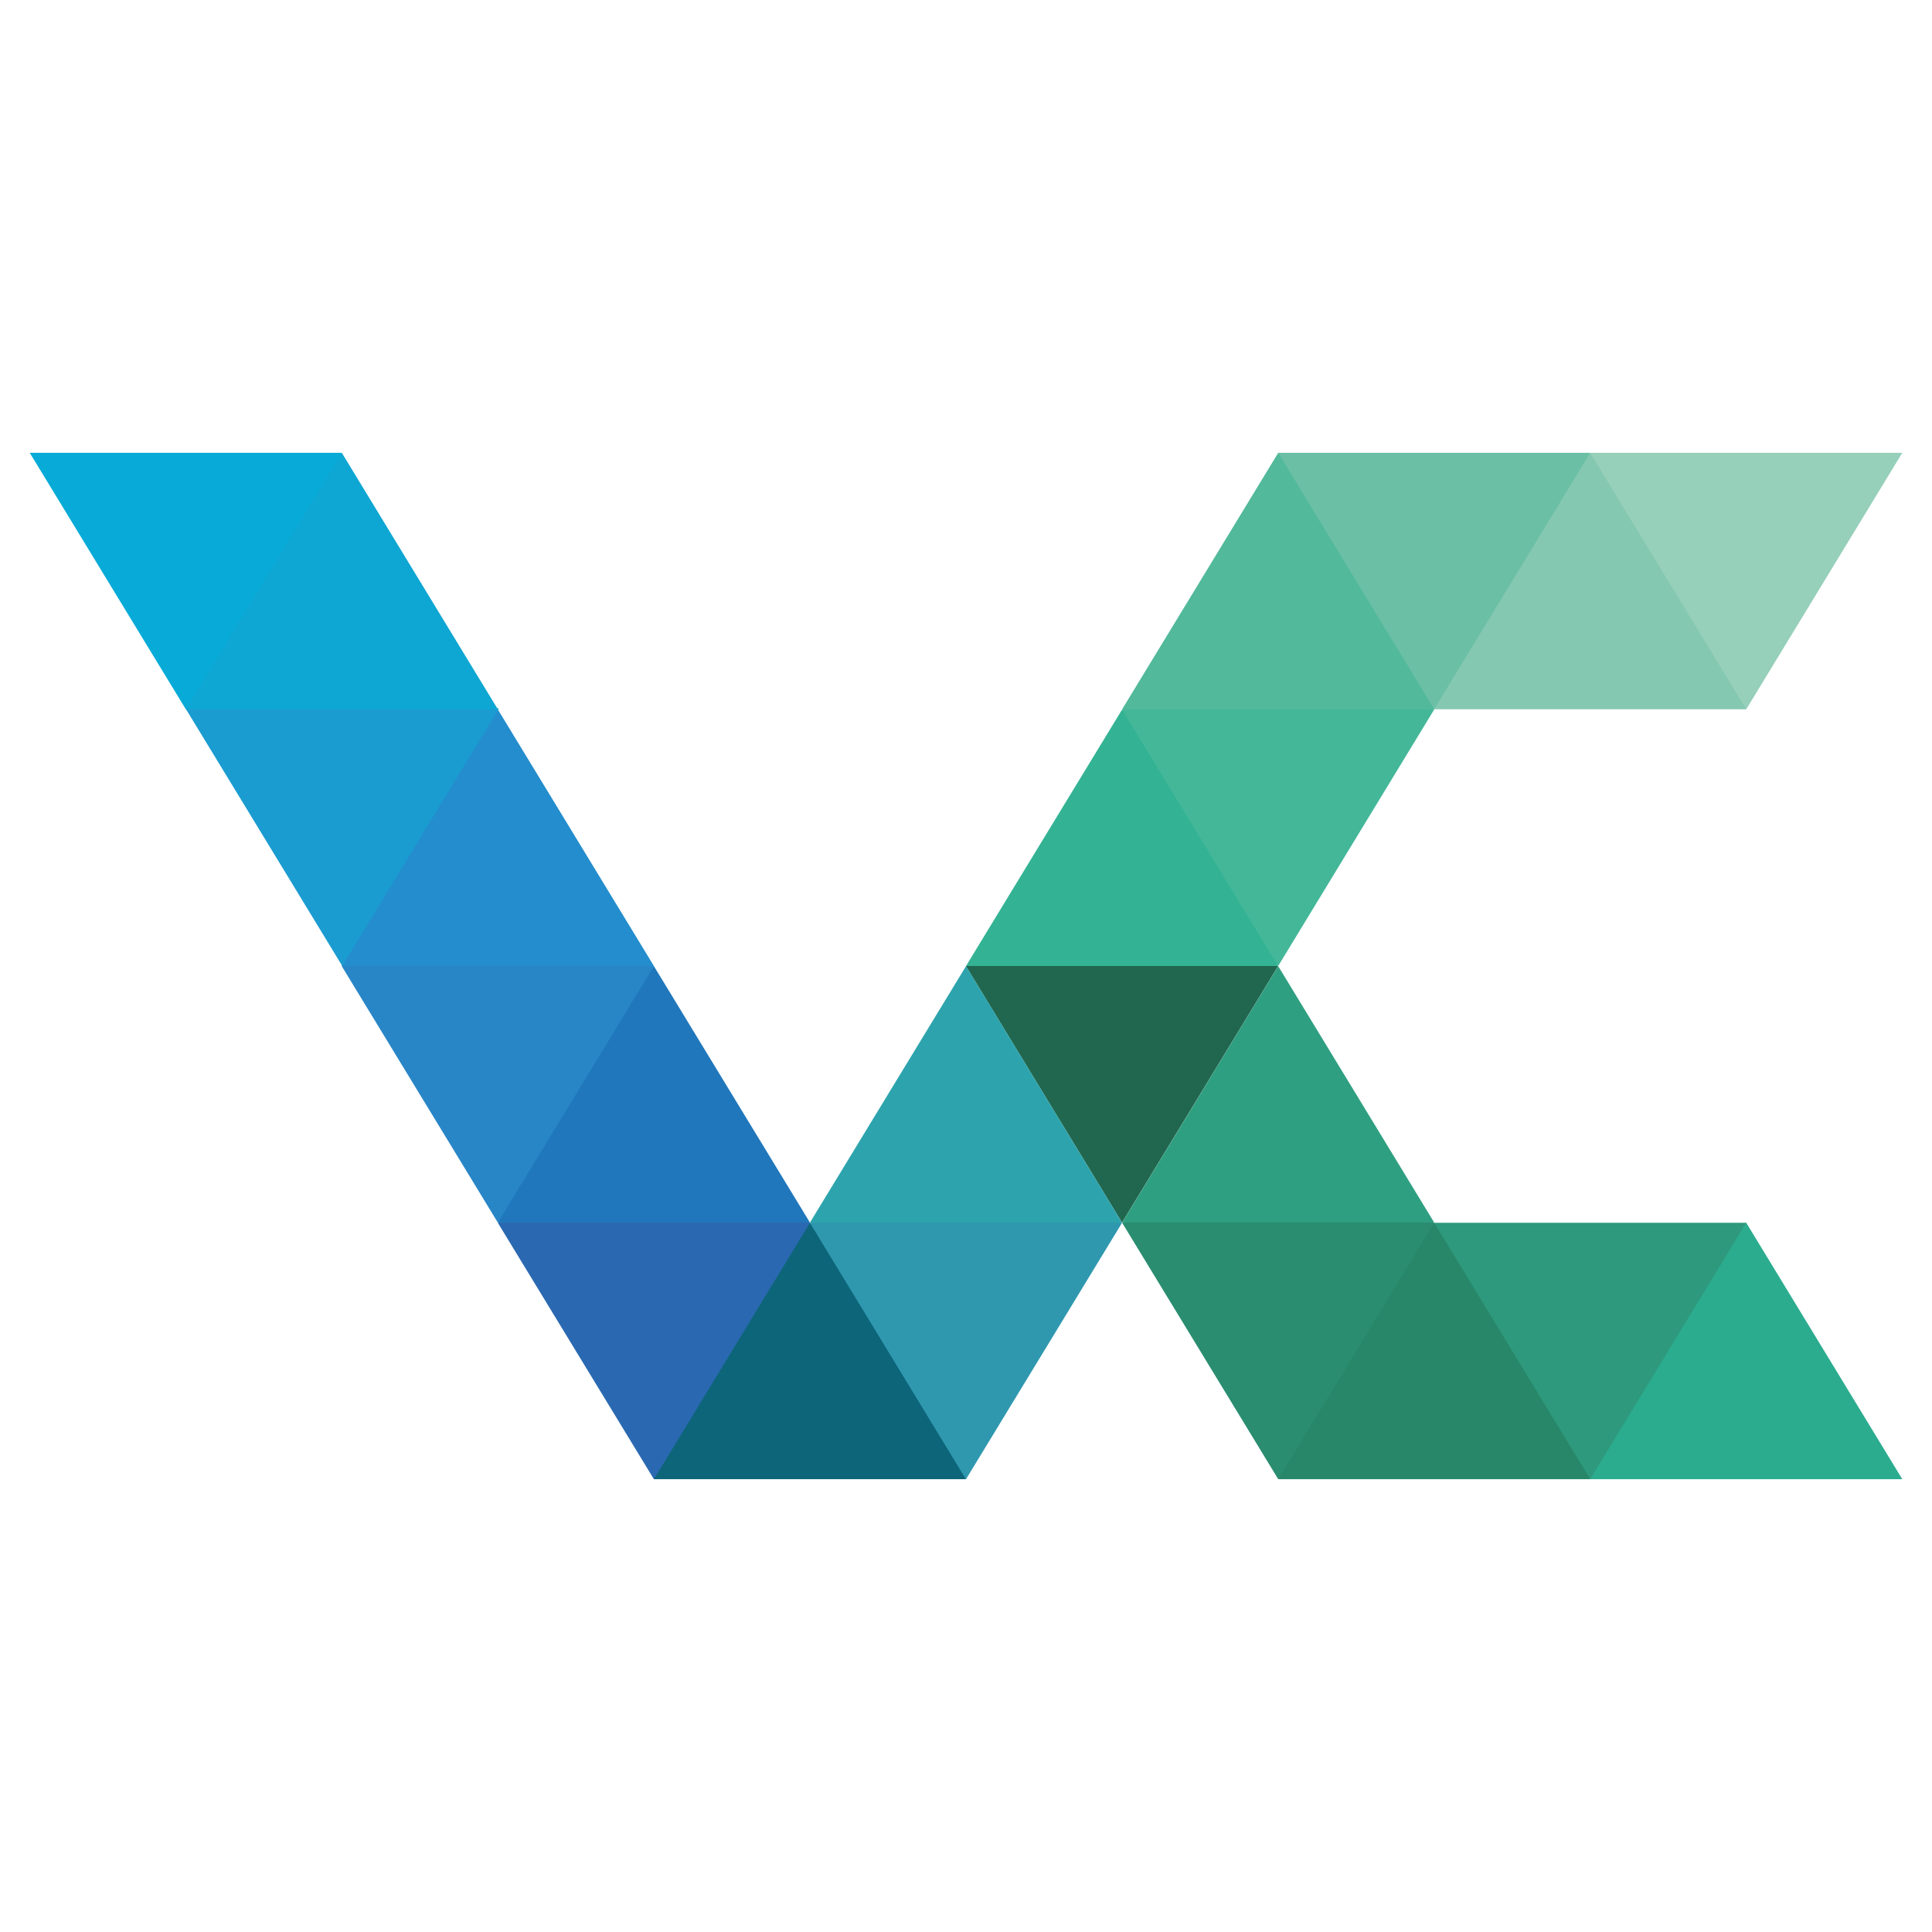
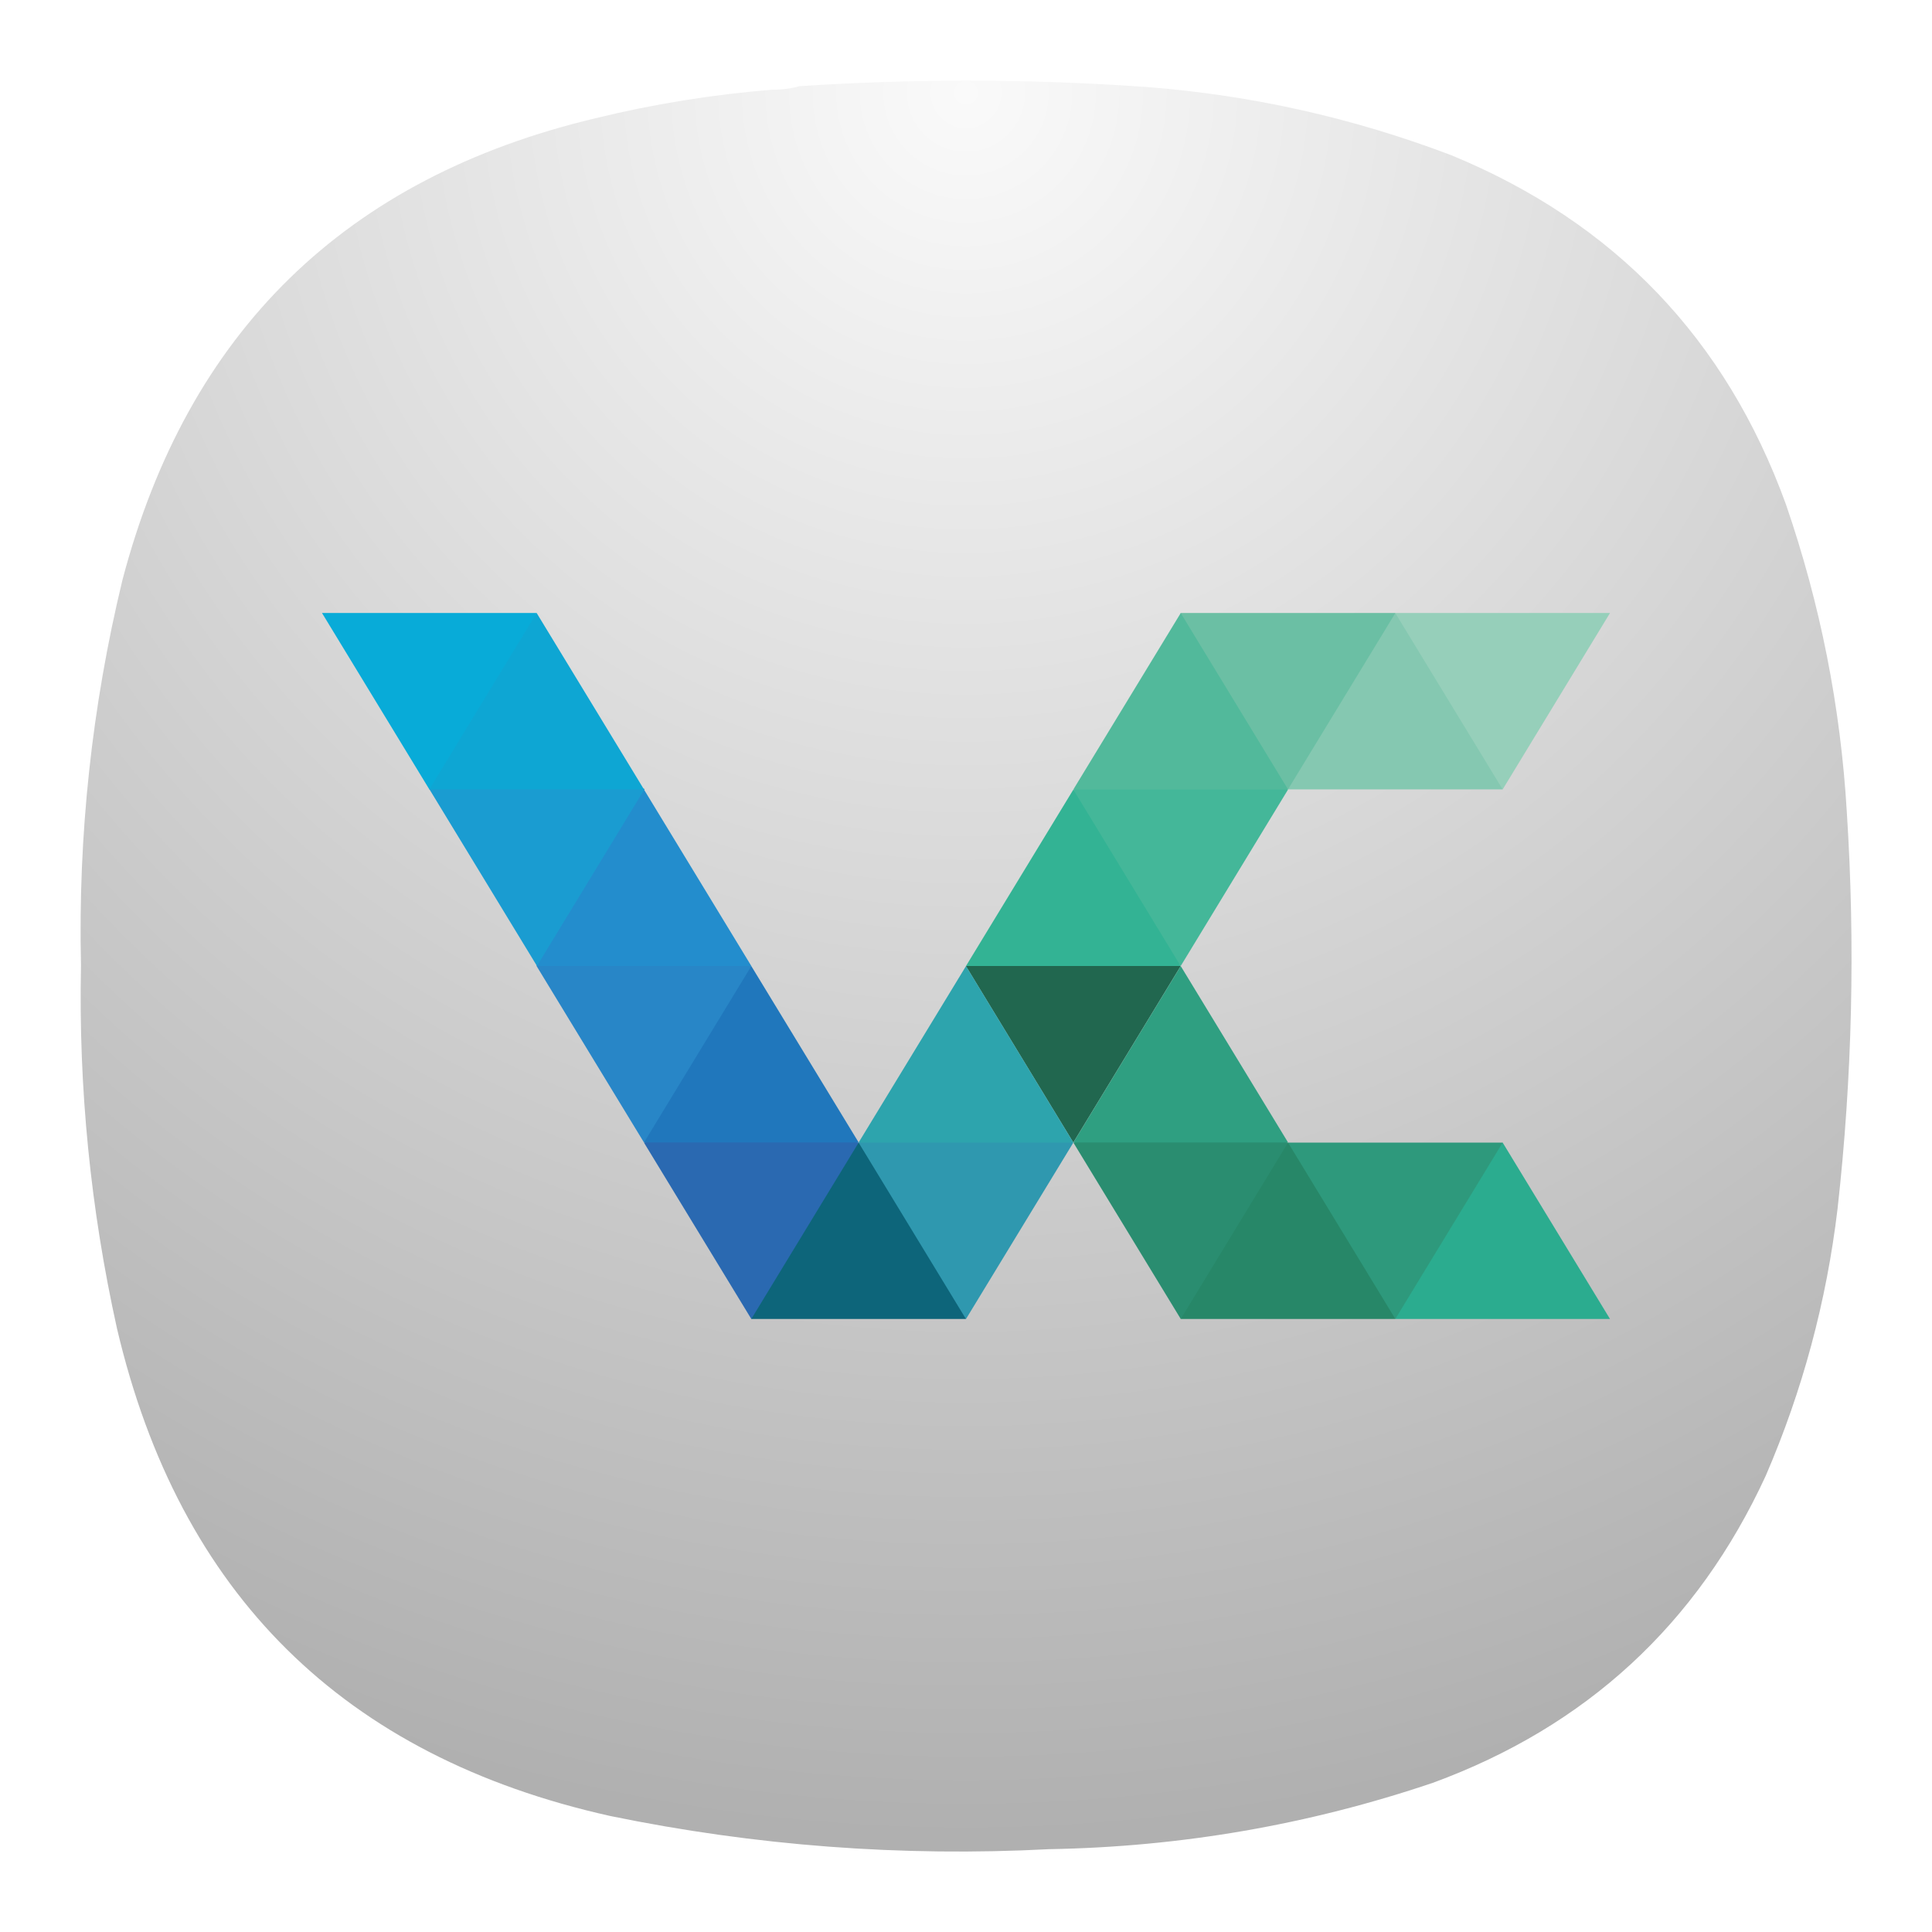
- <svg xmlns="http://www.w3.org/2000/svg" width="64" height="64">
-   <path d="M63.016 49H52.677v-5.884l5.17-2.61z" fill="#2bac8f" />
-   <path d="M57.846 40.506H47.508l1.034 4.57L52.677 49z" fill="#2e997c" />
-   <path d="M52.679 49H42.34l2.068-5.884 3.101-2.61z" fill="#278768" />
-   <path d="m42.338 32.007-4.135-2.629-6.204 2.629 5.17 8.494z" fill="#21674f" />
-   <path d="m47.51 40.506-5.168-1.315-5.17 1.315L42.343 49z" fill="#2a8d70" />
-   <path d="M47.51 40.498H37.174l2.54-4.175 2.628-4.319z" fill="#2f9f81" />
-   <path d="M63.016 15H52.678v4.553l5.169 3.942z" fill="#96cfba" />
-   <path d="M57.846 23.495h-10.34l1.035-5.904 4.134-2.59z" fill="#85c8b1" />
-   <path d="M52.679 15H42.34v4.553l5.168 3.942z" fill="#6bbfa4" />
-   <path d="m47.51 23.496-5.168 1.943-5.17-1.943 5.17-8.494z" fill="#52b99b" />
-   <path d="M47.51 23.503H37.174l1.034 3.905 4.135 4.59z" fill="#44b799" />
-   <path d="M42.338 32H32l5.17-8.495z" fill="#33b394" />
-   <path d="M37.168 40.5 32 43.11l-5.17-2.61L32 32.005z" fill="#2da4ad" />
-   <path d="M37.17 40.506H26.83l.165 5.526L32 49.001z" fill="#2f98af" />
-   <path d="M31.997 49H21.658v-5.884l5.17-2.61 2.548 4.187z" fill="#0d657a" />
-   <path d="M26.83 40.506 21.66 39.19l-5.17 1.315L21.661 49" fill="#2a69b1" />
-   <path d="M26.83 40.498H16.492l1.034-5.237 4.135-3.257z" fill="#2077bc" />
-   <path d="m21.66 32.007-6.202-2.629-4.136 2.629 5.17 8.494" fill="#2886c7" />
-   <path d="M21.662 32H11.323v-6.553l5.17-1.943z" fill="#238dcd" />
-   <path d="m16.522 23.478-5.2-1.98-5.17 1.98 5.185 8.52" fill="#1a9cd1" />
-   <path d="M16.491 23.495H6.153l1.035-3.942L11.323 15z" fill="#0ea6d3" />
-   <path d="M11.323 15H.985l5.17 8.495z" fill="#08abd8" />
+ <svg xmlns="http://www.w3.org/2000/svg" width="24" height="24" version="1.1" id="svg2291" xml:space="preserve">
+   <defs id="defs2295">
+     <radialGradient id="paint0_radial_2_129" cx="0" cy="0" r="1" gradientUnits="userSpaceOnUse" gradientTransform="matrix(0,22,-22,0,11.99999,1.000055)">
+       <stop stop-color="#FAFAFA" id="stop8838" />
+       <stop offset="1" stop-color="#B0B0B0" id="stop8840" />
+     </radialGradient>
+   </defs>
+   <path fill-rule="evenodd" clip-rule="evenodd" d="m 9.94,1.068 c -0.109,0.032 -0.224,0.047 -0.344,0.046 -0.742,0.06 -1.476,0.178 -2.199,0.355 -3.106,0.738 -5.065,2.651 -5.876,5.736 -0.38,1.572 -0.552,3.168 -0.515,4.786 -0.031,1.522 0.118,3.026 0.447,4.511 0.774,3.3 2.817,5.319 6.128,6.057 1.799,0.37 3.617,0.508 5.453,0.412 1.632,-0.028 3.221,-0.302 4.765,-0.824 1.906,-0.699 3.285,-1.97 4.135,-3.813 0.459,-1.063 0.756,-2.169 0.893,-3.32 0.183,-1.637 0.221,-3.279 0.115,-4.923 -0.077,-1.31 -0.329,-2.584 -0.756,-3.824 -0.746,-2.059 -2.132,-3.505 -4.158,-4.339 -1.218,-0.463 -2.478,-0.746 -3.78,-0.847 -1.436,-0.102 -2.871,-0.105 -4.307,-0.011 z" fill="url(#paint0_radial_2_129)" id="path8836" style="fill:url(#paint0_radial_2_129);stroke-width:1" />
+   <g id="g2468" transform="matrix(0.2579356,0,0,0.2579356,3.745933,3.745933)">
+     <path d="M 63.016,49 H 52.677 v -5.884 l 5.17,-2.61 z" fill="#2bac8f" id="path2247" />
+     <path d="M 57.846,40.506 H 47.508 l 1.034,4.57 4.135,3.924 z" fill="#2e997c" id="path2249" />
+     <path d="M 52.679,49 H 42.34 l 2.068,-5.884 3.101,-2.61 z" fill="#278768" id="path2251" />
+     <path d="m 42.338,32.007 -4.135,-2.629 -6.204,2.629 5.17,8.494 z" fill="#21674f" id="path2253" />
+     <path d="M 47.51,40.506 42.342,39.191 37.172,40.506 42.343,49 Z" fill="#2a8d70" id="path2255" />
+     <path d="M 47.51,40.498 H 37.174 l 2.54,-4.175 2.628,-4.319 z" fill="#2f9f81" id="path2257" />
+     <path d="M 63.016,15 H 52.678 v 4.553 l 5.169,3.942 z" fill="#96cfba" id="path2259" />
+     <path d="m 57.846,23.495 h -10.34 l 1.035,-5.904 4.134,-2.59 z" fill="#85c8b1" id="path2261" />
+     <path d="M 52.679,15 H 42.34 v 4.553 l 5.168,3.942 z" fill="#6bbfa4" id="path2263" />
+     <path d="m 47.51,23.496 -5.168,1.943 -5.17,-1.943 5.17,-8.494 z" fill="#52b99b" id="path2265" />
+     <path d="M 47.51,23.503 H 37.174 l 1.034,3.905 4.135,4.59 z" fill="#44b799" id="path2267" />
+     <path d="M 42.338,32 H 32 l 5.17,-8.495 z" fill="#33b394" id="path2269" />
+     <path d="M 37.168,40.5 32,43.11 26.83,40.5 32,32.005 Z" fill="#2da4ad" id="path2271" />
+     <path d="M 37.17,40.506 H 26.83 l 0.165,5.526 5.005,2.969 z" fill="#2f98af" id="path2273" />
+     <path d="M 31.997,49 H 21.658 v -5.884 l 5.17,-2.61 2.548,4.187 z" fill="#0d657a" id="path2275" />
+     <path d="M 26.83,40.506 21.66,39.19 16.49,40.505 21.661,49" fill="#2a69b1" id="path2277" />
+     <path d="M 26.83,40.498 H 16.492 l 1.034,-5.237 4.135,-3.257 z" fill="#2077bc" id="path2279" />
+     <path d="m 21.66,32.007 -6.202,-2.629 -4.136,2.629 5.17,8.494" fill="#2886c7" id="path2281" />
+     <path d="M 21.662,32 H 11.323 v -6.553 l 5.17,-1.943 z" fill="#238dcd" id="path2283" />
+     <path d="m 16.522,23.478 -5.2,-1.98 -5.17,1.98 5.185,8.52" fill="#1a9cd1" id="path2285" />
+     <path d="M 16.491,23.495 H 6.153 L 7.188,19.553 11.323,15 Z" fill="#0ea6d3" id="path2287" />
+     <path d="M 11.323,15 H 0.985 l 5.17,8.495 z" fill="#08abd8" id="path2289" />
+   </g>
</svg>
